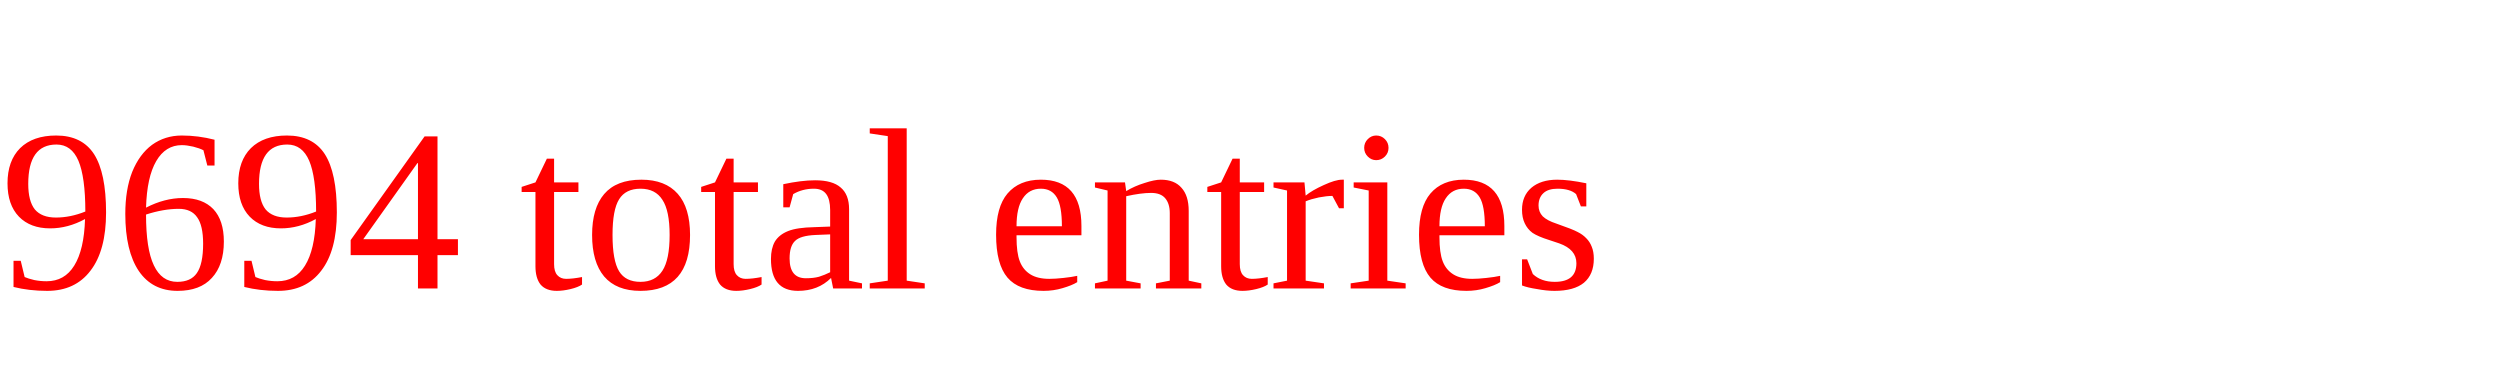
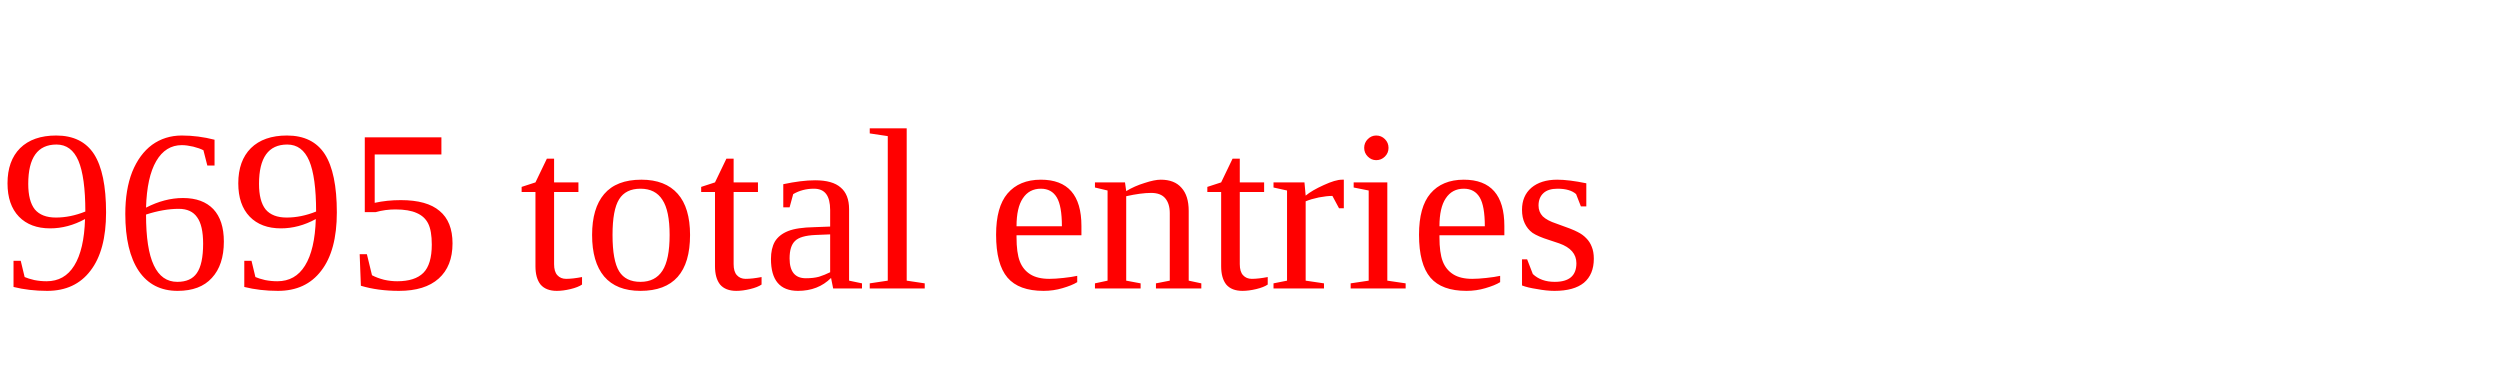
<svg xmlns="http://www.w3.org/2000/svg" height="20" width="130" version="1.1">
-   <text x="0" y="15" fill="red">9694 total entries</text>
+   <text x="0" y="15" fill="red">9695 total entries</text>
</svg>
